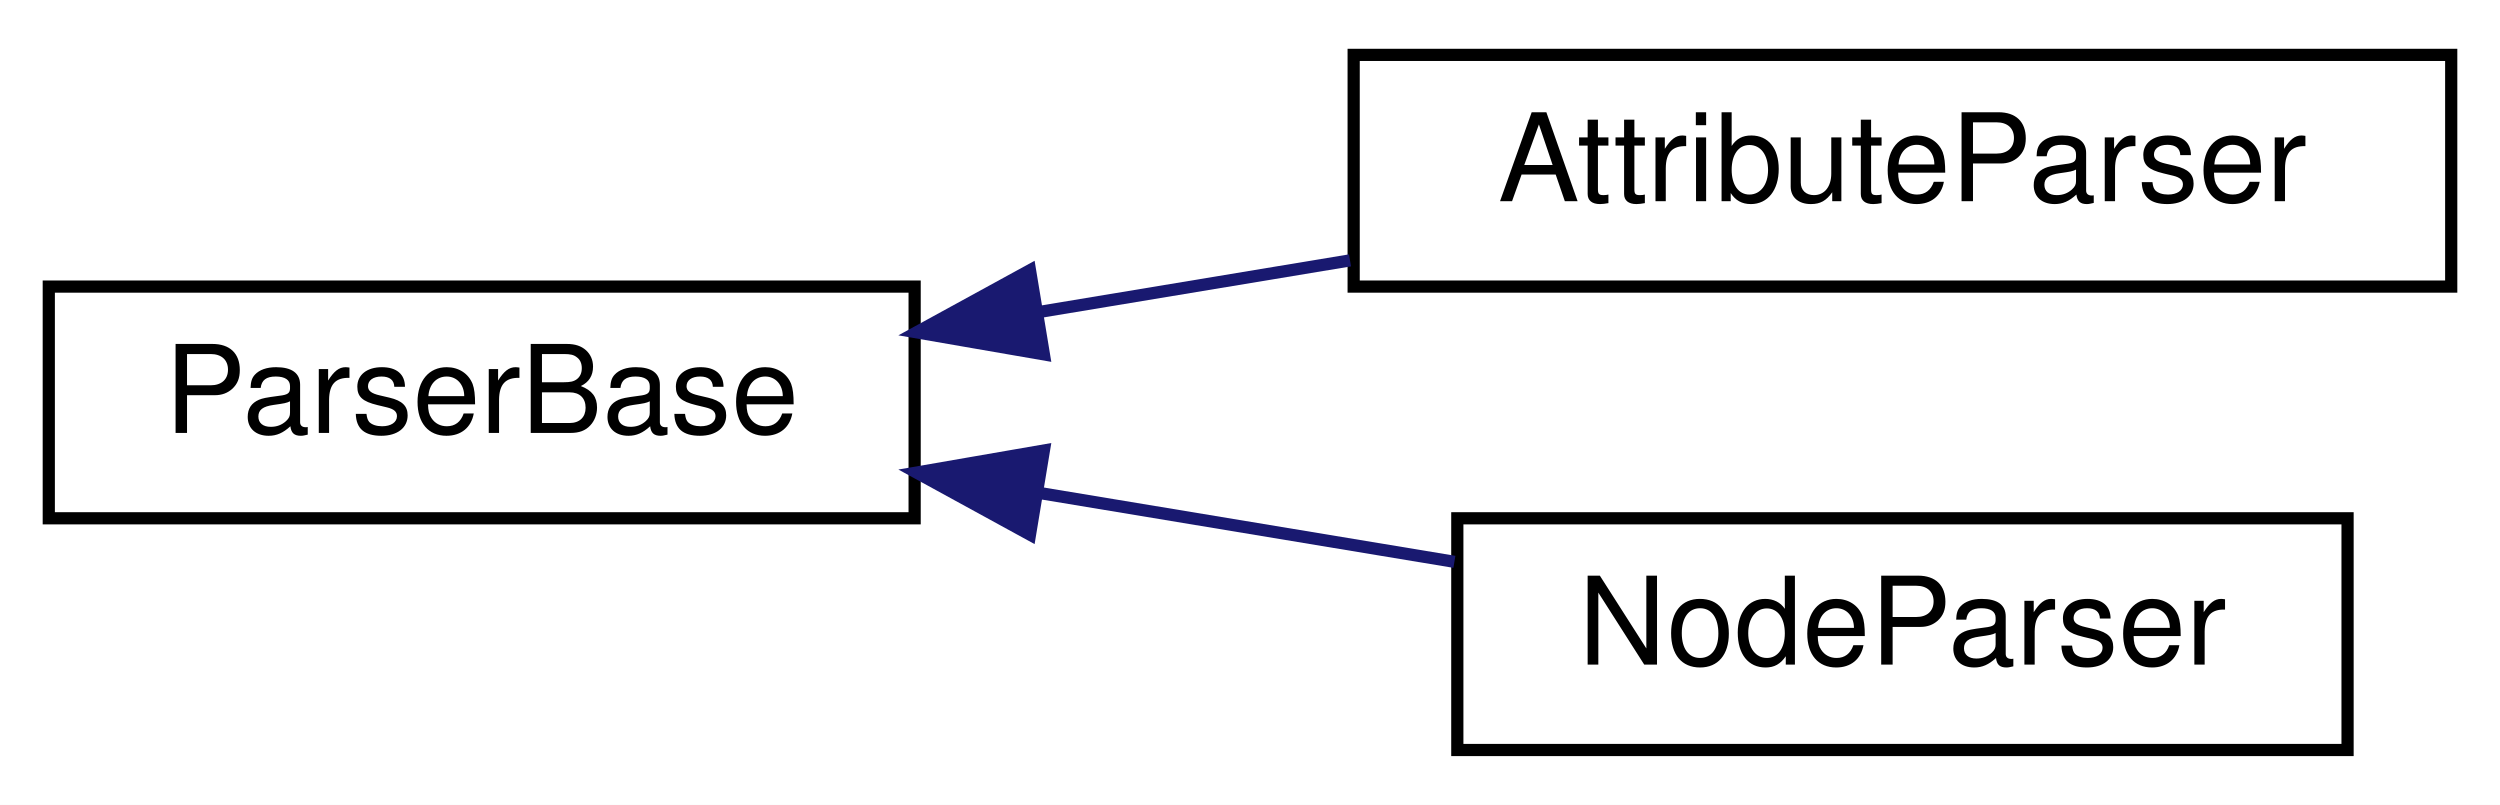
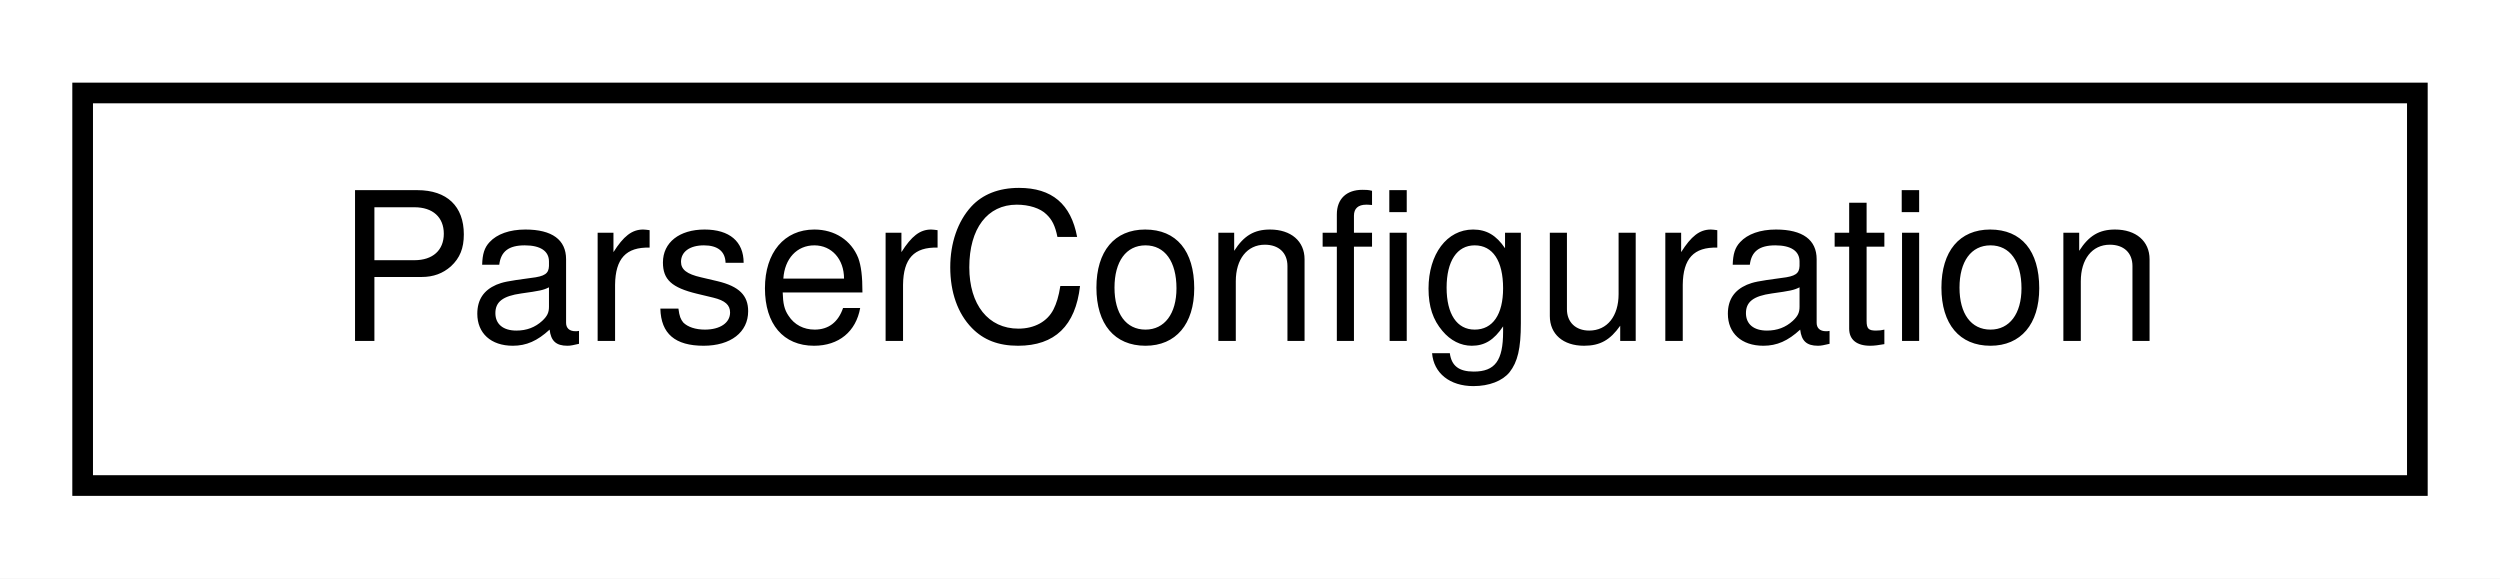
- <svg xmlns="http://www.w3.org/2000/svg" xmlns:xlink="http://www.w3.org/1999/xlink" width="205pt" height="66pt" viewBox="0.00 0.00 205.00 66.00">
-   <g id="graph0" class="graph" transform="scale(1 1) rotate(0) translate(4 62)">
-     <polygon fill="white" stroke="transparent" points="-4,4 -4,-62 201,-62 201,4 -4,4" />
+ <svg xmlns="http://www.w3.org/2000/svg" xmlns:xlink="http://www.w3.org/1999/xlink" width="121pt" height="28pt" viewBox="0.00 0.00 121.00 28.00">
+   <g id="graph0" class="graph" transform="scale(1 1) rotate(0) translate(4 24)">
+     <polygon fill="white" stroke="transparent" points="-4,4 -4,-24 117,-24 117,4 -4,4" />
    <g id="node1" class="node">
      <g id="a_node1">
-         <a xlink:href="classmalidrive_1_1xodr_1_1_parser_base.html" target="_top" xlink:title="Base class for parsing a tinyxml2::XMLElement node.">
-           <polygon fill="white" stroke="black" points="0,-19.5 0,-38.5 71,-38.5 71,-19.5 0,-19.5" />
-           <text text-anchor="middle" x="35.5" y="-26.5" font-family="Helvetica,sans-Serif" font-size="10.00">ParserBase</text>
+         <a xlink:href="structmalidrive_1_1xodr_1_1_parser_configuration.html" target="_top" xlink:title="Holds the configuration for the parser.">
+           <polygon fill="white" stroke="black" points="0,-0.5 0,-19.5 113,-19.5 113,-0.5 0,-0.5" />
+           <text text-anchor="middle" x="56.5" y="-7.5" font-family="Helvetica,sans-Serif" font-size="10.00">ParserConfiguration</text>
        </a>
      </g>
    </g>
-     <g id="node2" class="node">
-       <g id="a_node2">
-         <a xlink:href="classmalidrive_1_1xodr_1_1_attribute_parser.html" target="_top" xlink:title="Parses XML node's attributes descriptions.">
-           <polygon fill="white" stroke="black" points="107,-38.5 107,-57.5 197,-57.5 197,-38.5 107,-38.5" />
-           <text text-anchor="middle" x="152" y="-45.5" font-family="Helvetica,sans-Serif" font-size="10.00">AttributeParser</text>
-         </a>
-       </g>
-     </g>
-     <g id="edge1" class="edge">
-       <path fill="none" stroke="midnightblue" d="M81.16,-36.41C89.55,-37.8 98.32,-39.26 106.7,-40.65" />
-       <polygon fill="midnightblue" stroke="midnightblue" points="81.6,-32.94 71.16,-34.75 80.46,-39.84 81.6,-32.94" />
-     </g>
-     <g id="node3" class="node">
-       <g id="a_node3">
-         <a xlink:href="classmalidrive_1_1xodr_1_1_node_parser.html" target="_top" xlink:title="Parses XML nodes.">
-           <polygon fill="white" stroke="black" points="115.5,-0.5 115.5,-19.5 188.5,-19.5 188.5,-0.5 115.5,-0.5" />
-           <text text-anchor="middle" x="152" y="-7.5" font-family="Helvetica,sans-Serif" font-size="10.00">NodeParser</text>
-         </a>
-       </g>
-     </g>
-     <g id="edge2" class="edge">
-       <path fill="none" stroke="midnightblue" d="M81.27,-21.57C92.55,-19.7 104.5,-17.72 115.26,-15.93" />
-       <polygon fill="midnightblue" stroke="midnightblue" points="80.46,-18.16 71.16,-23.25 81.6,-25.06 80.46,-18.16" />
-     </g>
  </g>
</svg>
